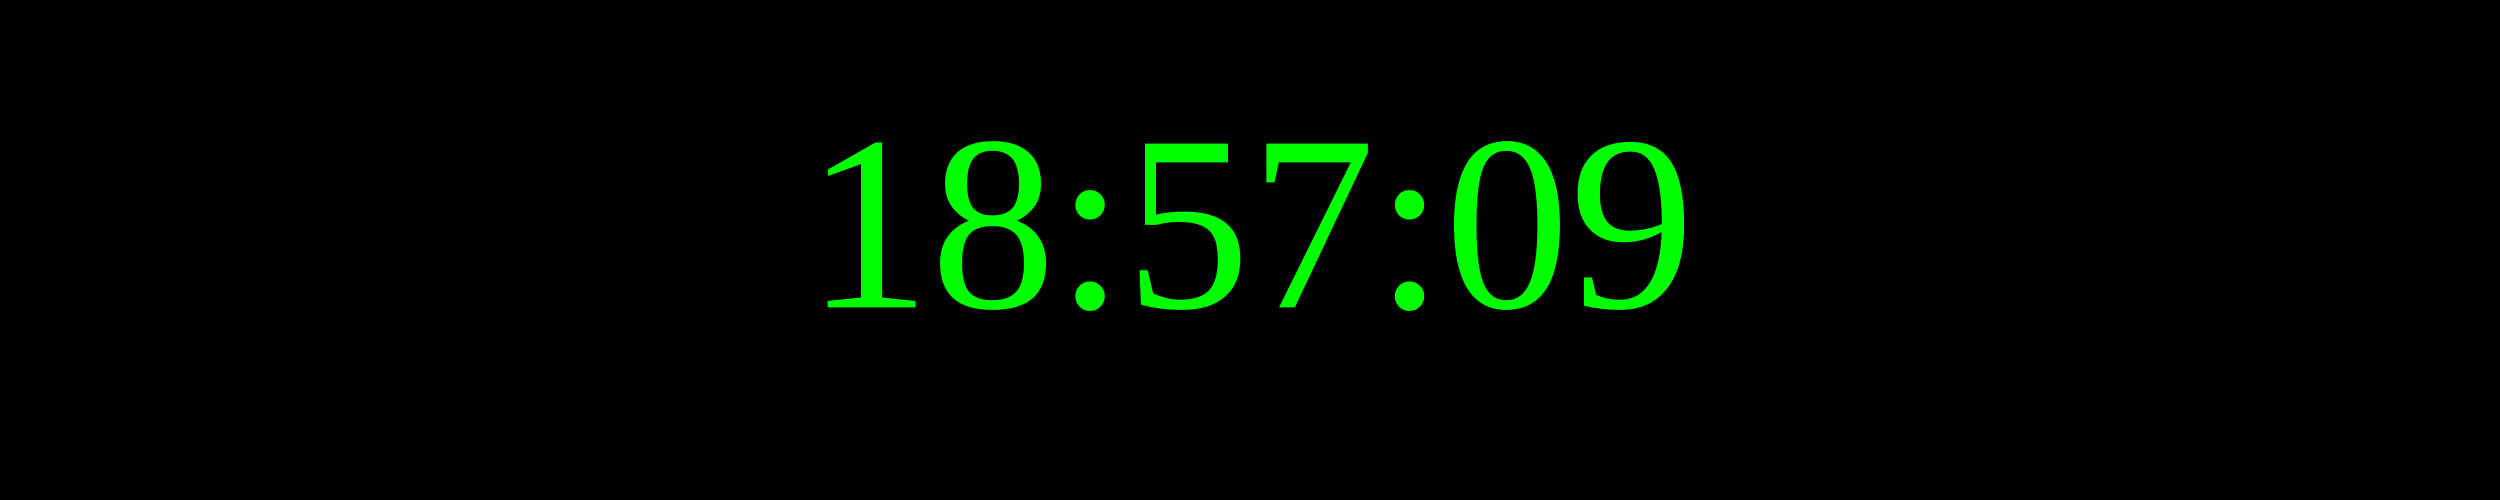
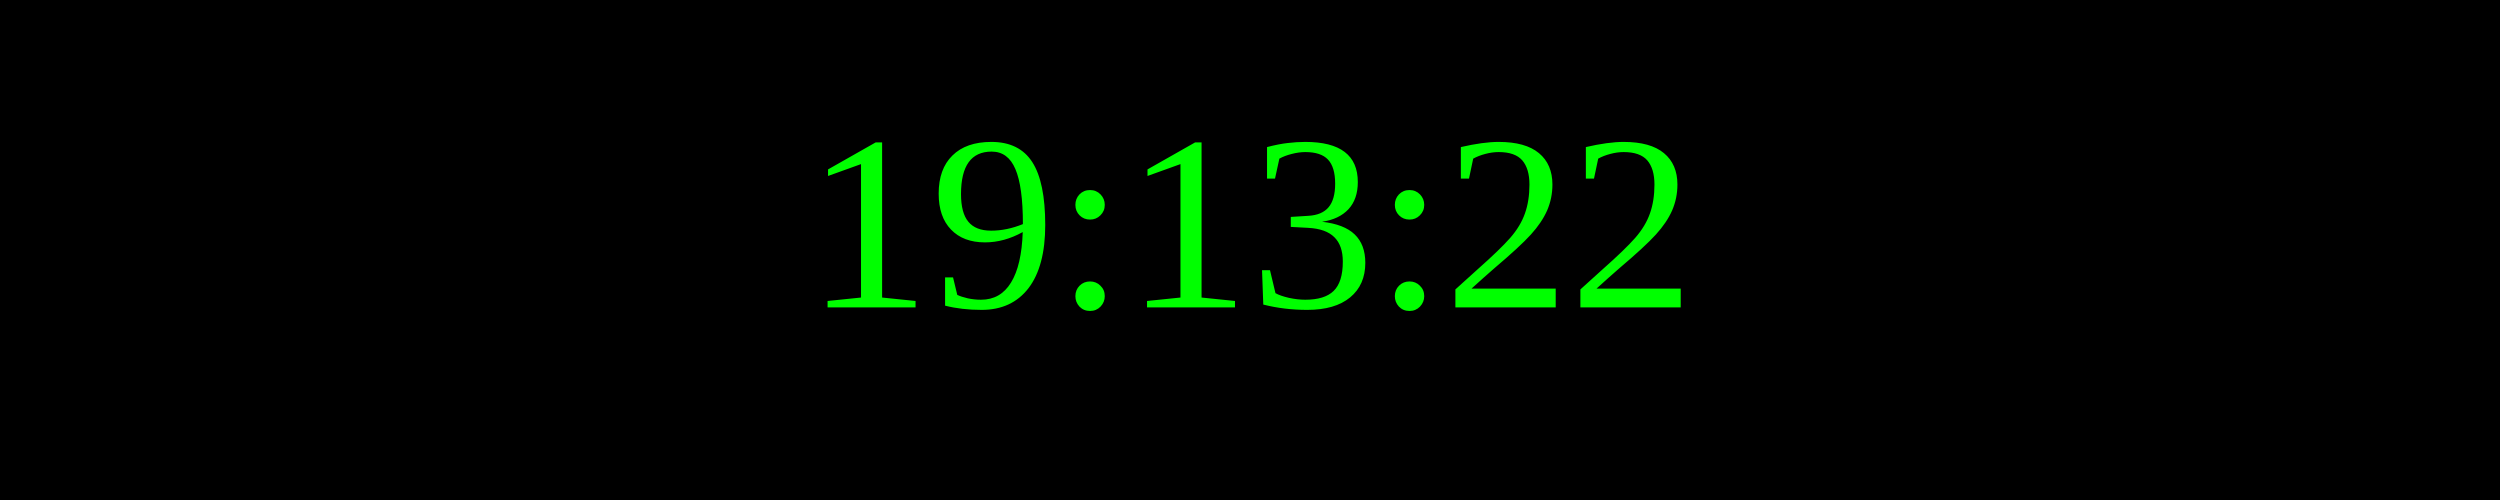
<svg xmlns="http://www.w3.org/2000/svg" width="250" height="50">
  <rect width="100%" height="100%" fill="black" />
  <text x="50%" y="50%" font-size="25" fill="lime" text-anchor="middle" dominant-baseline="middle">
- 18:57:09
+ 19:13:22
</text>
</svg>
